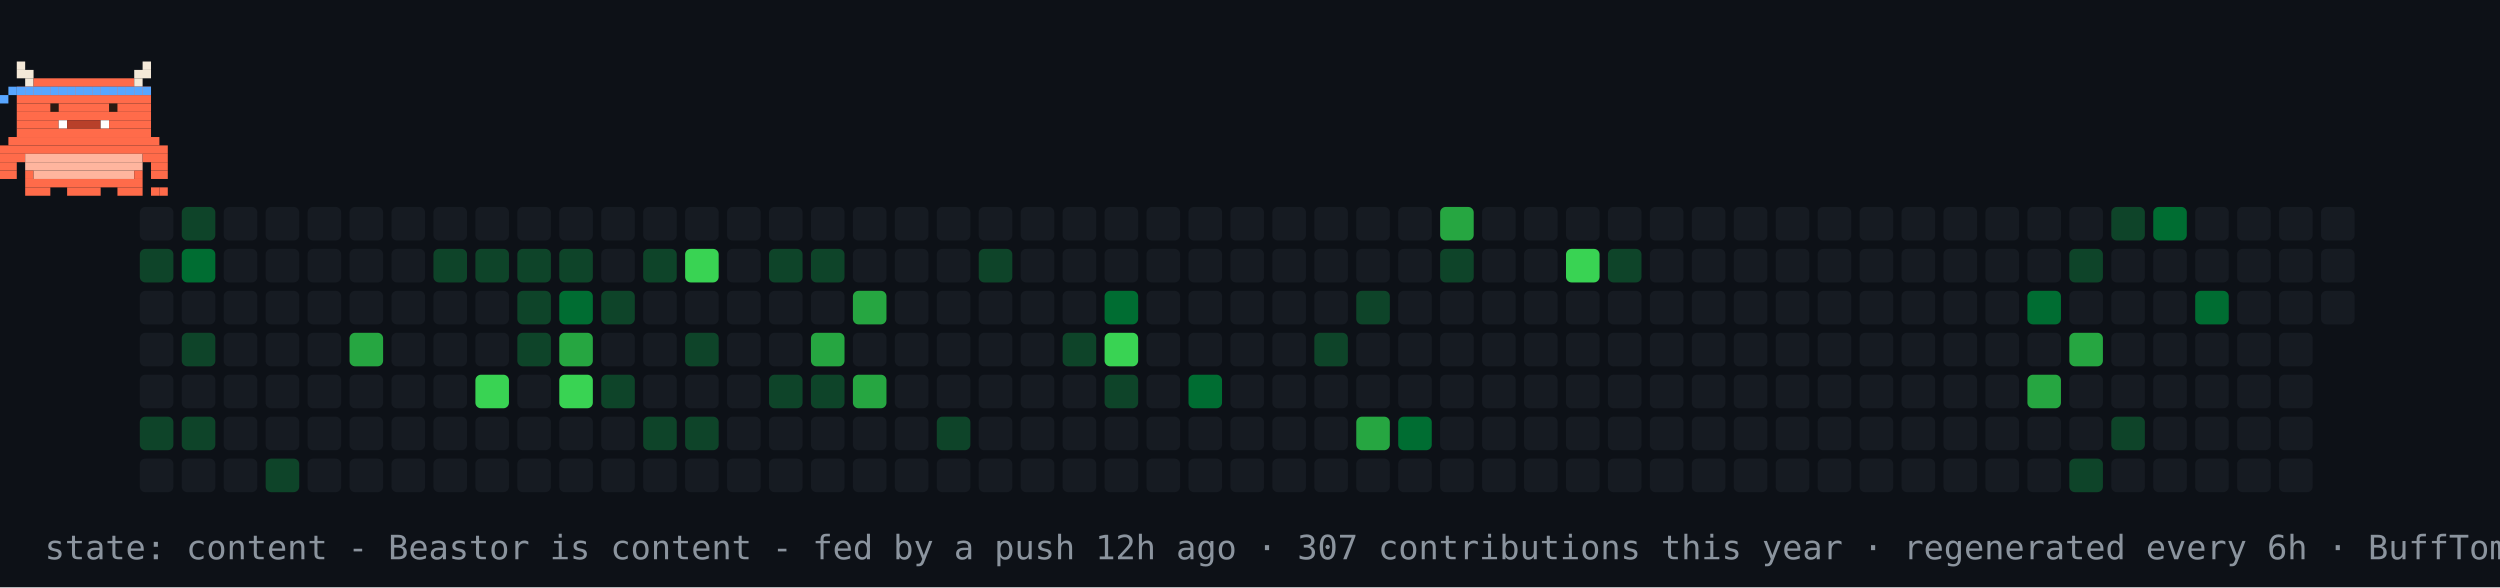
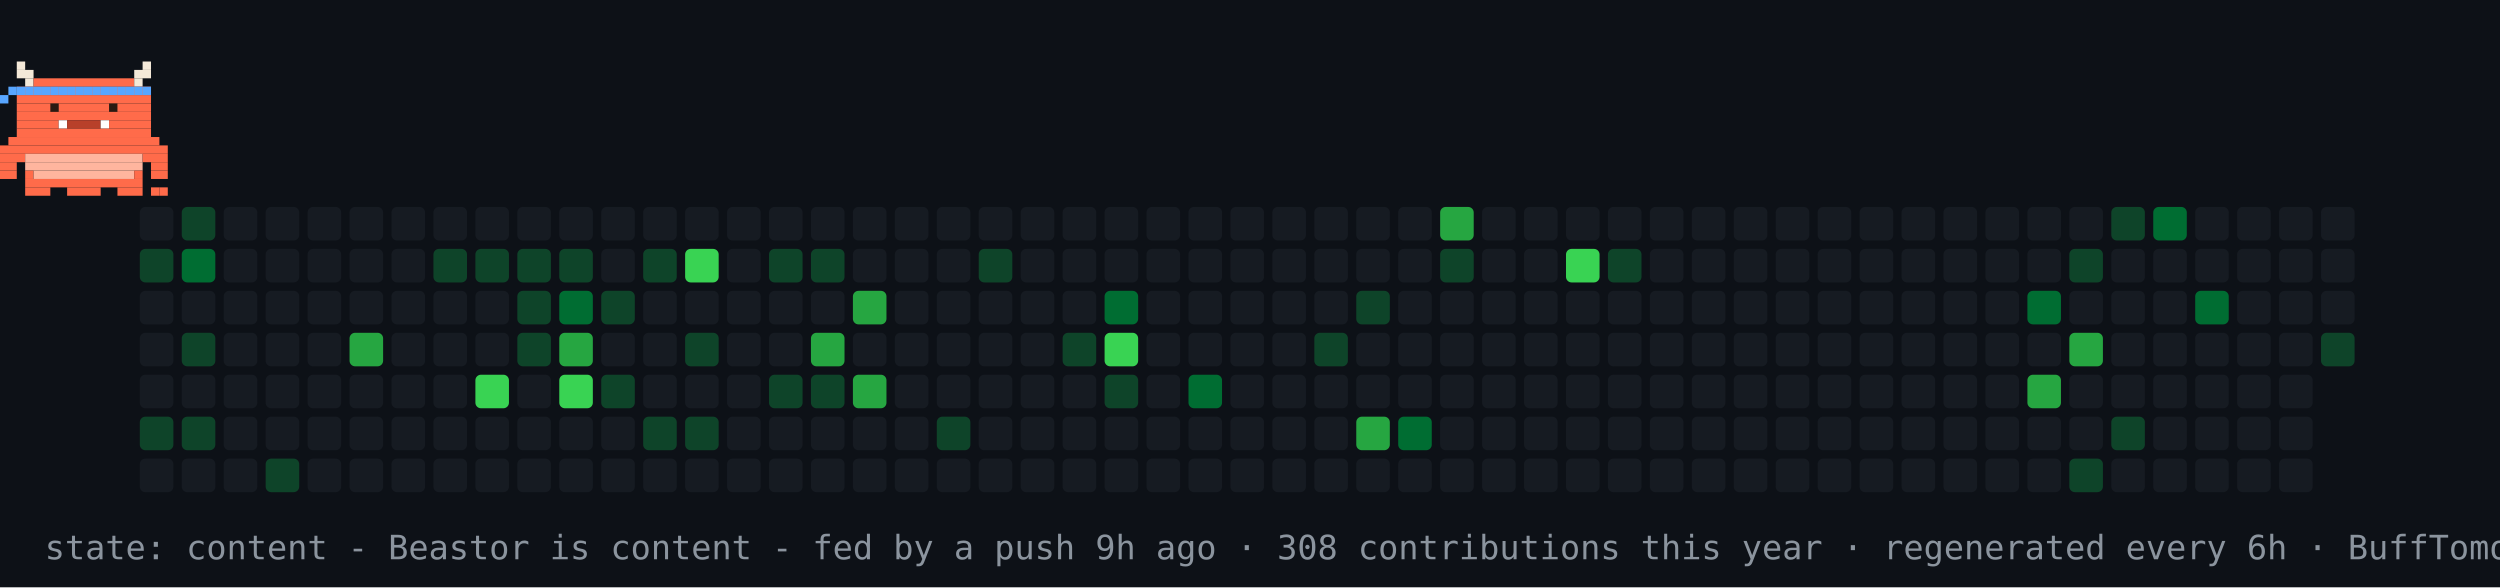
<svg xmlns="http://www.w3.org/2000/svg" width="894" height="210" viewBox="0 0 894 210" role="img" aria-label="contribution graph Beastor: content">
  <rect width="894" height="210" fill="#0d1117" />
  <rect x="50" y="74" width="12" height="12" rx="2" fill="#161b22" />
  <rect x="50" y="89" width="12" height="12" rx="2" fill="#0e4429" />
  <rect x="50" y="104" width="12" height="12" rx="2" fill="#161b22" />
  <rect x="50" y="119" width="12" height="12" rx="2" fill="#161b22" />
  <rect x="50" y="134" width="12" height="12" rx="2" fill="#161b22" />
  <rect x="50" y="149" width="12" height="12" rx="2" fill="#0e4429" />
  <rect x="50" y="164" width="12" height="12" rx="2" fill="#161b22" />
  <rect x="65" y="74" width="12" height="12" rx="2" fill="#0e4429" />
  <rect x="65" y="89" width="12" height="12" rx="2" fill="#006d32" />
  <rect x="65" y="104" width="12" height="12" rx="2" fill="#161b22" />
  <rect x="65" y="119" width="12" height="12" rx="2" fill="#0e4429" />
  <rect x="65" y="134" width="12" height="12" rx="2" fill="#161b22" />
  <rect x="65" y="149" width="12" height="12" rx="2" fill="#0e4429" />
  <rect x="65" y="164" width="12" height="12" rx="2" fill="#161b22" />
  <rect x="80" y="74" width="12" height="12" rx="2" fill="#161b22" />
  <rect x="80" y="89" width="12" height="12" rx="2" fill="#161b22" />
  <rect x="80" y="104" width="12" height="12" rx="2" fill="#161b22" />
  <rect x="80" y="119" width="12" height="12" rx="2" fill="#161b22" />
  <rect x="80" y="134" width="12" height="12" rx="2" fill="#161b22" />
  <rect x="80" y="149" width="12" height="12" rx="2" fill="#161b22" />
  <rect x="80" y="164" width="12" height="12" rx="2" fill="#161b22" />
  <rect x="95" y="74" width="12" height="12" rx="2" fill="#161b22" />
  <rect x="95" y="89" width="12" height="12" rx="2" fill="#161b22" />
  <rect x="95" y="104" width="12" height="12" rx="2" fill="#161b22" />
  <rect x="95" y="119" width="12" height="12" rx="2" fill="#161b22" />
  <rect x="95" y="134" width="12" height="12" rx="2" fill="#161b22" />
  <rect x="95" y="149" width="12" height="12" rx="2" fill="#161b22" />
  <rect x="95" y="164" width="12" height="12" rx="2" fill="#0e4429" />
  <rect x="110" y="74" width="12" height="12" rx="2" fill="#161b22" />
  <rect x="110" y="89" width="12" height="12" rx="2" fill="#161b22" />
  <rect x="110" y="104" width="12" height="12" rx="2" fill="#161b22" />
  <rect x="110" y="119" width="12" height="12" rx="2" fill="#161b22" />
  <rect x="110" y="134" width="12" height="12" rx="2" fill="#161b22" />
  <rect x="110" y="149" width="12" height="12" rx="2" fill="#161b22" />
  <rect x="110" y="164" width="12" height="12" rx="2" fill="#161b22" />
  <rect x="125" y="74" width="12" height="12" rx="2" fill="#161b22" />
  <rect x="125" y="89" width="12" height="12" rx="2" fill="#161b22" />
  <rect x="125" y="104" width="12" height="12" rx="2" fill="#161b22" />
  <rect x="125" y="119" width="12" height="12" rx="2" fill="#26a641" />
  <rect x="125" y="134" width="12" height="12" rx="2" fill="#161b22" />
  <rect x="125" y="149" width="12" height="12" rx="2" fill="#161b22" />
  <rect x="125" y="164" width="12" height="12" rx="2" fill="#161b22" />
  <rect x="140" y="74" width="12" height="12" rx="2" fill="#161b22" />
  <rect x="140" y="89" width="12" height="12" rx="2" fill="#161b22" />
  <rect x="140" y="104" width="12" height="12" rx="2" fill="#161b22" />
  <rect x="140" y="119" width="12" height="12" rx="2" fill="#161b22" />
  <rect x="140" y="134" width="12" height="12" rx="2" fill="#161b22" />
  <rect x="140" y="149" width="12" height="12" rx="2" fill="#161b22" />
  <rect x="140" y="164" width="12" height="12" rx="2" fill="#161b22" />
  <rect x="155" y="74" width="12" height="12" rx="2" fill="#161b22" />
  <rect x="155" y="89" width="12" height="12" rx="2" fill="#0e4429" />
  <rect x="155" y="104" width="12" height="12" rx="2" fill="#161b22" />
  <rect x="155" y="119" width="12" height="12" rx="2" fill="#161b22" />
  <rect x="155" y="134" width="12" height="12" rx="2" fill="#161b22" />
  <rect x="155" y="149" width="12" height="12" rx="2" fill="#161b22" />
  <rect x="155" y="164" width="12" height="12" rx="2" fill="#161b22" />
  <rect x="170" y="74" width="12" height="12" rx="2" fill="#161b22" />
  <rect x="170" y="89" width="12" height="12" rx="2" fill="#0e4429" />
  <rect x="170" y="104" width="12" height="12" rx="2" fill="#161b22" />
  <rect x="170" y="119" width="12" height="12" rx="2" fill="#161b22" />
  <rect x="170" y="134" width="12" height="12" rx="2" fill="#39d353" />
  <rect x="170" y="149" width="12" height="12" rx="2" fill="#161b22" />
  <rect x="170" y="164" width="12" height="12" rx="2" fill="#161b22" />
  <rect x="185" y="74" width="12" height="12" rx="2" fill="#161b22" />
  <rect x="185" y="89" width="12" height="12" rx="2" fill="#0e4429" />
  <rect x="185" y="104" width="12" height="12" rx="2" fill="#0e4429" />
  <rect x="185" y="119" width="12" height="12" rx="2" fill="#0e4429" />
  <rect x="185" y="134" width="12" height="12" rx="2" fill="#161b22" />
  <rect x="185" y="149" width="12" height="12" rx="2" fill="#161b22" />
  <rect x="185" y="164" width="12" height="12" rx="2" fill="#161b22" />
  <rect x="200" y="74" width="12" height="12" rx="2" fill="#161b22" />
  <rect x="200" y="89" width="12" height="12" rx="2" fill="#0e4429" />
  <rect x="200" y="104" width="12" height="12" rx="2" fill="#006d32" />
  <rect x="200" y="119" width="12" height="12" rx="2" fill="#26a641" />
  <rect x="200" y="134" width="12" height="12" rx="2" fill="#39d353" />
  <rect x="200" y="149" width="12" height="12" rx="2" fill="#161b22" />
  <rect x="200" y="164" width="12" height="12" rx="2" fill="#161b22" />
  <rect x="215" y="74" width="12" height="12" rx="2" fill="#161b22" />
  <rect x="215" y="89" width="12" height="12" rx="2" fill="#161b22" />
  <rect x="215" y="104" width="12" height="12" rx="2" fill="#0e4429" />
  <rect x="215" y="119" width="12" height="12" rx="2" fill="#161b22" />
  <rect x="215" y="134" width="12" height="12" rx="2" fill="#0e4429" />
  <rect x="215" y="149" width="12" height="12" rx="2" fill="#161b22" />
  <rect x="215" y="164" width="12" height="12" rx="2" fill="#161b22" />
  <rect x="230" y="74" width="12" height="12" rx="2" fill="#161b22" />
  <rect x="230" y="89" width="12" height="12" rx="2" fill="#0e4429" />
  <rect x="230" y="104" width="12" height="12" rx="2" fill="#161b22" />
  <rect x="230" y="119" width="12" height="12" rx="2" fill="#161b22" />
  <rect x="230" y="134" width="12" height="12" rx="2" fill="#161b22" />
  <rect x="230" y="149" width="12" height="12" rx="2" fill="#0e4429" />
  <rect x="230" y="164" width="12" height="12" rx="2" fill="#161b22" />
  <rect x="245" y="74" width="12" height="12" rx="2" fill="#161b22" />
  <rect x="245" y="89" width="12" height="12" rx="2" fill="#39d353" />
  <rect x="245" y="104" width="12" height="12" rx="2" fill="#161b22" />
  <rect x="245" y="119" width="12" height="12" rx="2" fill="#0e4429" />
  <rect x="245" y="134" width="12" height="12" rx="2" fill="#161b22" />
  <rect x="245" y="149" width="12" height="12" rx="2" fill="#0e4429" />
  <rect x="245" y="164" width="12" height="12" rx="2" fill="#161b22" />
  <rect x="260" y="74" width="12" height="12" rx="2" fill="#161b22" />
  <rect x="260" y="89" width="12" height="12" rx="2" fill="#161b22" />
  <rect x="260" y="104" width="12" height="12" rx="2" fill="#161b22" />
  <rect x="260" y="119" width="12" height="12" rx="2" fill="#161b22" />
  <rect x="260" y="134" width="12" height="12" rx="2" fill="#161b22" />
  <rect x="260" y="149" width="12" height="12" rx="2" fill="#161b22" />
  <rect x="260" y="164" width="12" height="12" rx="2" fill="#161b22" />
  <rect x="275" y="74" width="12" height="12" rx="2" fill="#161b22" />
  <rect x="275" y="89" width="12" height="12" rx="2" fill="#0e4429" />
  <rect x="275" y="104" width="12" height="12" rx="2" fill="#161b22" />
  <rect x="275" y="119" width="12" height="12" rx="2" fill="#161b22" />
  <rect x="275" y="134" width="12" height="12" rx="2" fill="#0e4429" />
  <rect x="275" y="149" width="12" height="12" rx="2" fill="#161b22" />
  <rect x="275" y="164" width="12" height="12" rx="2" fill="#161b22" />
  <rect x="290" y="74" width="12" height="12" rx="2" fill="#161b22" />
  <rect x="290" y="89" width="12" height="12" rx="2" fill="#0e4429" />
  <rect x="290" y="104" width="12" height="12" rx="2" fill="#161b22" />
  <rect x="290" y="119" width="12" height="12" rx="2" fill="#26a641" />
  <rect x="290" y="134" width="12" height="12" rx="2" fill="#0e4429" />
  <rect x="290" y="149" width="12" height="12" rx="2" fill="#161b22" />
  <rect x="290" y="164" width="12" height="12" rx="2" fill="#161b22" />
  <rect x="305" y="74" width="12" height="12" rx="2" fill="#161b22" />
  <rect x="305" y="89" width="12" height="12" rx="2" fill="#161b22" />
  <rect x="305" y="104" width="12" height="12" rx="2" fill="#26a641" />
  <rect x="305" y="119" width="12" height="12" rx="2" fill="#161b22" />
  <rect x="305" y="134" width="12" height="12" rx="2" fill="#26a641" />
  <rect x="305" y="149" width="12" height="12" rx="2" fill="#161b22" />
  <rect x="305" y="164" width="12" height="12" rx="2" fill="#161b22" />
  <rect x="320" y="74" width="12" height="12" rx="2" fill="#161b22" />
  <rect x="320" y="89" width="12" height="12" rx="2" fill="#161b22" />
  <rect x="320" y="104" width="12" height="12" rx="2" fill="#161b22" />
  <rect x="320" y="119" width="12" height="12" rx="2" fill="#161b22" />
  <rect x="320" y="134" width="12" height="12" rx="2" fill="#161b22" />
  <rect x="320" y="149" width="12" height="12" rx="2" fill="#161b22" />
  <rect x="320" y="164" width="12" height="12" rx="2" fill="#161b22" />
  <rect x="335" y="74" width="12" height="12" rx="2" fill="#161b22" />
  <rect x="335" y="89" width="12" height="12" rx="2" fill="#161b22" />
  <rect x="335" y="104" width="12" height="12" rx="2" fill="#161b22" />
  <rect x="335" y="119" width="12" height="12" rx="2" fill="#161b22" />
  <rect x="335" y="134" width="12" height="12" rx="2" fill="#161b22" />
  <rect x="335" y="149" width="12" height="12" rx="2" fill="#0e4429" />
  <rect x="335" y="164" width="12" height="12" rx="2" fill="#161b22" />
  <rect x="350" y="74" width="12" height="12" rx="2" fill="#161b22" />
  <rect x="350" y="89" width="12" height="12" rx="2" fill="#0e4429" />
  <rect x="350" y="104" width="12" height="12" rx="2" fill="#161b22" />
  <rect x="350" y="119" width="12" height="12" rx="2" fill="#161b22" />
  <rect x="350" y="134" width="12" height="12" rx="2" fill="#161b22" />
  <rect x="350" y="149" width="12" height="12" rx="2" fill="#161b22" />
  <rect x="350" y="164" width="12" height="12" rx="2" fill="#161b22" />
  <rect x="365" y="74" width="12" height="12" rx="2" fill="#161b22" />
  <rect x="365" y="89" width="12" height="12" rx="2" fill="#161b22" />
  <rect x="365" y="104" width="12" height="12" rx="2" fill="#161b22" />
  <rect x="365" y="119" width="12" height="12" rx="2" fill="#161b22" />
  <rect x="365" y="134" width="12" height="12" rx="2" fill="#161b22" />
  <rect x="365" y="149" width="12" height="12" rx="2" fill="#161b22" />
  <rect x="365" y="164" width="12" height="12" rx="2" fill="#161b22" />
  <rect x="380" y="74" width="12" height="12" rx="2" fill="#161b22" />
  <rect x="380" y="89" width="12" height="12" rx="2" fill="#161b22" />
  <rect x="380" y="104" width="12" height="12" rx="2" fill="#161b22" />
  <rect x="380" y="119" width="12" height="12" rx="2" fill="#0e4429" />
  <rect x="380" y="134" width="12" height="12" rx="2" fill="#161b22" />
  <rect x="380" y="149" width="12" height="12" rx="2" fill="#161b22" />
  <rect x="380" y="164" width="12" height="12" rx="2" fill="#161b22" />
  <rect x="395" y="74" width="12" height="12" rx="2" fill="#161b22" />
  <rect x="395" y="89" width="12" height="12" rx="2" fill="#161b22" />
  <rect x="395" y="104" width="12" height="12" rx="2" fill="#006d32" />
  <rect x="395" y="119" width="12" height="12" rx="2" fill="#39d353" />
  <rect x="395" y="134" width="12" height="12" rx="2" fill="#0e4429" />
  <rect x="395" y="149" width="12" height="12" rx="2" fill="#161b22" />
  <rect x="395" y="164" width="12" height="12" rx="2" fill="#161b22" />
  <rect x="410" y="74" width="12" height="12" rx="2" fill="#161b22" />
  <rect x="410" y="89" width="12" height="12" rx="2" fill="#161b22" />
  <rect x="410" y="104" width="12" height="12" rx="2" fill="#161b22" />
  <rect x="410" y="119" width="12" height="12" rx="2" fill="#161b22" />
  <rect x="410" y="134" width="12" height="12" rx="2" fill="#161b22" />
  <rect x="410" y="149" width="12" height="12" rx="2" fill="#161b22" />
  <rect x="410" y="164" width="12" height="12" rx="2" fill="#161b22" />
  <rect x="425" y="74" width="12" height="12" rx="2" fill="#161b22" />
  <rect x="425" y="89" width="12" height="12" rx="2" fill="#161b22" />
  <rect x="425" y="104" width="12" height="12" rx="2" fill="#161b22" />
  <rect x="425" y="119" width="12" height="12" rx="2" fill="#161b22" />
  <rect x="425" y="134" width="12" height="12" rx="2" fill="#006d32" />
  <rect x="425" y="149" width="12" height="12" rx="2" fill="#161b22" />
  <rect x="425" y="164" width="12" height="12" rx="2" fill="#161b22" />
  <rect x="440" y="74" width="12" height="12" rx="2" fill="#161b22" />
  <rect x="440" y="89" width="12" height="12" rx="2" fill="#161b22" />
  <rect x="440" y="104" width="12" height="12" rx="2" fill="#161b22" />
  <rect x="440" y="119" width="12" height="12" rx="2" fill="#161b22" />
  <rect x="440" y="134" width="12" height="12" rx="2" fill="#161b22" />
  <rect x="440" y="149" width="12" height="12" rx="2" fill="#161b22" />
  <rect x="440" y="164" width="12" height="12" rx="2" fill="#161b22" />
  <rect x="455" y="74" width="12" height="12" rx="2" fill="#161b22" />
  <rect x="455" y="89" width="12" height="12" rx="2" fill="#161b22" />
  <rect x="455" y="104" width="12" height="12" rx="2" fill="#161b22" />
  <rect x="455" y="119" width="12" height="12" rx="2" fill="#161b22" />
  <rect x="455" y="134" width="12" height="12" rx="2" fill="#161b22" />
  <rect x="455" y="149" width="12" height="12" rx="2" fill="#161b22" />
  <rect x="455" y="164" width="12" height="12" rx="2" fill="#161b22" />
  <rect x="470" y="74" width="12" height="12" rx="2" fill="#161b22" />
  <rect x="470" y="89" width="12" height="12" rx="2" fill="#161b22" />
  <rect x="470" y="104" width="12" height="12" rx="2" fill="#161b22" />
  <rect x="470" y="119" width="12" height="12" rx="2" fill="#0e4429" />
  <rect x="470" y="134" width="12" height="12" rx="2" fill="#161b22" />
  <rect x="470" y="149" width="12" height="12" rx="2" fill="#161b22" />
  <rect x="470" y="164" width="12" height="12" rx="2" fill="#161b22" />
  <rect x="485" y="74" width="12" height="12" rx="2" fill="#161b22" />
  <rect x="485" y="89" width="12" height="12" rx="2" fill="#161b22" />
  <rect x="485" y="104" width="12" height="12" rx="2" fill="#0e4429" />
  <rect x="485" y="119" width="12" height="12" rx="2" fill="#161b22" />
  <rect x="485" y="134" width="12" height="12" rx="2" fill="#161b22" />
  <rect x="485" y="149" width="12" height="12" rx="2" fill="#26a641" />
  <rect x="485" y="164" width="12" height="12" rx="2" fill="#161b22" />
  <rect x="500" y="74" width="12" height="12" rx="2" fill="#161b22" />
  <rect x="500" y="89" width="12" height="12" rx="2" fill="#161b22" />
  <rect x="500" y="104" width="12" height="12" rx="2" fill="#161b22" />
  <rect x="500" y="119" width="12" height="12" rx="2" fill="#161b22" />
  <rect x="500" y="134" width="12" height="12" rx="2" fill="#161b22" />
  <rect x="500" y="149" width="12" height="12" rx="2" fill="#006d32" />
  <rect x="500" y="164" width="12" height="12" rx="2" fill="#161b22" />
  <rect x="515" y="74" width="12" height="12" rx="2" fill="#26a641" />
  <rect x="515" y="89" width="12" height="12" rx="2" fill="#0e4429" />
  <rect x="515" y="104" width="12" height="12" rx="2" fill="#161b22" />
  <rect x="515" y="119" width="12" height="12" rx="2" fill="#161b22" />
  <rect x="515" y="134" width="12" height="12" rx="2" fill="#161b22" />
  <rect x="515" y="149" width="12" height="12" rx="2" fill="#161b22" />
  <rect x="515" y="164" width="12" height="12" rx="2" fill="#161b22" />
  <rect x="530" y="74" width="12" height="12" rx="2" fill="#161b22" />
  <rect x="530" y="89" width="12" height="12" rx="2" fill="#161b22" />
  <rect x="530" y="104" width="12" height="12" rx="2" fill="#161b22" />
  <rect x="530" y="119" width="12" height="12" rx="2" fill="#161b22" />
  <rect x="530" y="134" width="12" height="12" rx="2" fill="#161b22" />
  <rect x="530" y="149" width="12" height="12" rx="2" fill="#161b22" />
  <rect x="530" y="164" width="12" height="12" rx="2" fill="#161b22" />
  <rect x="545" y="74" width="12" height="12" rx="2" fill="#161b22" />
  <rect x="545" y="89" width="12" height="12" rx="2" fill="#161b22" />
  <rect x="545" y="104" width="12" height="12" rx="2" fill="#161b22" />
  <rect x="545" y="119" width="12" height="12" rx="2" fill="#161b22" />
  <rect x="545" y="134" width="12" height="12" rx="2" fill="#161b22" />
  <rect x="545" y="149" width="12" height="12" rx="2" fill="#161b22" />
  <rect x="545" y="164" width="12" height="12" rx="2" fill="#161b22" />
  <rect x="560" y="74" width="12" height="12" rx="2" fill="#161b22" />
  <rect x="560" y="89" width="12" height="12" rx="2" fill="#39d353" />
  <rect x="560" y="104" width="12" height="12" rx="2" fill="#161b22" />
  <rect x="560" y="119" width="12" height="12" rx="2" fill="#161b22" />
  <rect x="560" y="134" width="12" height="12" rx="2" fill="#161b22" />
  <rect x="560" y="149" width="12" height="12" rx="2" fill="#161b22" />
  <rect x="560" y="164" width="12" height="12" rx="2" fill="#161b22" />
  <rect x="575" y="74" width="12" height="12" rx="2" fill="#161b22" />
  <rect x="575" y="89" width="12" height="12" rx="2" fill="#0e4429" />
  <rect x="575" y="104" width="12" height="12" rx="2" fill="#161b22" />
  <rect x="575" y="119" width="12" height="12" rx="2" fill="#161b22" />
  <rect x="575" y="134" width="12" height="12" rx="2" fill="#161b22" />
  <rect x="575" y="149" width="12" height="12" rx="2" fill="#161b22" />
  <rect x="575" y="164" width="12" height="12" rx="2" fill="#161b22" />
  <rect x="590" y="74" width="12" height="12" rx="2" fill="#161b22" />
  <rect x="590" y="89" width="12" height="12" rx="2" fill="#161b22" />
  <rect x="590" y="104" width="12" height="12" rx="2" fill="#161b22" />
  <rect x="590" y="119" width="12" height="12" rx="2" fill="#161b22" />
  <rect x="590" y="134" width="12" height="12" rx="2" fill="#161b22" />
  <rect x="590" y="149" width="12" height="12" rx="2" fill="#161b22" />
  <rect x="590" y="164" width="12" height="12" rx="2" fill="#161b22" />
  <rect x="605" y="74" width="12" height="12" rx="2" fill="#161b22" />
  <rect x="605" y="89" width="12" height="12" rx="2" fill="#161b22" />
  <rect x="605" y="104" width="12" height="12" rx="2" fill="#161b22" />
  <rect x="605" y="119" width="12" height="12" rx="2" fill="#161b22" />
  <rect x="605" y="134" width="12" height="12" rx="2" fill="#161b22" />
  <rect x="605" y="149" width="12" height="12" rx="2" fill="#161b22" />
  <rect x="605" y="164" width="12" height="12" rx="2" fill="#161b22" />
  <rect x="620" y="74" width="12" height="12" rx="2" fill="#161b22" />
  <rect x="620" y="89" width="12" height="12" rx="2" fill="#161b22" />
  <rect x="620" y="104" width="12" height="12" rx="2" fill="#161b22" />
  <rect x="620" y="119" width="12" height="12" rx="2" fill="#161b22" />
  <rect x="620" y="134" width="12" height="12" rx="2" fill="#161b22" />
  <rect x="620" y="149" width="12" height="12" rx="2" fill="#161b22" />
  <rect x="620" y="164" width="12" height="12" rx="2" fill="#161b22" />
  <rect x="635" y="74" width="12" height="12" rx="2" fill="#161b22" />
  <rect x="635" y="89" width="12" height="12" rx="2" fill="#161b22" />
  <rect x="635" y="104" width="12" height="12" rx="2" fill="#161b22" />
  <rect x="635" y="119" width="12" height="12" rx="2" fill="#161b22" />
  <rect x="635" y="134" width="12" height="12" rx="2" fill="#161b22" />
  <rect x="635" y="149" width="12" height="12" rx="2" fill="#161b22" />
  <rect x="635" y="164" width="12" height="12" rx="2" fill="#161b22" />
  <rect x="650" y="74" width="12" height="12" rx="2" fill="#161b22" />
  <rect x="650" y="89" width="12" height="12" rx="2" fill="#161b22" />
  <rect x="650" y="104" width="12" height="12" rx="2" fill="#161b22" />
  <rect x="650" y="119" width="12" height="12" rx="2" fill="#161b22" />
  <rect x="650" y="134" width="12" height="12" rx="2" fill="#161b22" />
  <rect x="650" y="149" width="12" height="12" rx="2" fill="#161b22" />
  <rect x="650" y="164" width="12" height="12" rx="2" fill="#161b22" />
  <rect x="665" y="74" width="12" height="12" rx="2" fill="#161b22" />
  <rect x="665" y="89" width="12" height="12" rx="2" fill="#161b22" />
  <rect x="665" y="104" width="12" height="12" rx="2" fill="#161b22" />
  <rect x="665" y="119" width="12" height="12" rx="2" fill="#161b22" />
  <rect x="665" y="134" width="12" height="12" rx="2" fill="#161b22" />
  <rect x="665" y="149" width="12" height="12" rx="2" fill="#161b22" />
  <rect x="665" y="164" width="12" height="12" rx="2" fill="#161b22" />
  <rect x="680" y="74" width="12" height="12" rx="2" fill="#161b22" />
  <rect x="680" y="89" width="12" height="12" rx="2" fill="#161b22" />
  <rect x="680" y="104" width="12" height="12" rx="2" fill="#161b22" />
  <rect x="680" y="119" width="12" height="12" rx="2" fill="#161b22" />
  <rect x="680" y="134" width="12" height="12" rx="2" fill="#161b22" />
  <rect x="680" y="149" width="12" height="12" rx="2" fill="#161b22" />
  <rect x="680" y="164" width="12" height="12" rx="2" fill="#161b22" />
  <rect x="695" y="74" width="12" height="12" rx="2" fill="#161b22" />
  <rect x="695" y="89" width="12" height="12" rx="2" fill="#161b22" />
  <rect x="695" y="104" width="12" height="12" rx="2" fill="#161b22" />
  <rect x="695" y="119" width="12" height="12" rx="2" fill="#161b22" />
  <rect x="695" y="134" width="12" height="12" rx="2" fill="#161b22" />
  <rect x="695" y="149" width="12" height="12" rx="2" fill="#161b22" />
  <rect x="695" y="164" width="12" height="12" rx="2" fill="#161b22" />
  <rect x="710" y="74" width="12" height="12" rx="2" fill="#161b22" />
  <rect x="710" y="89" width="12" height="12" rx="2" fill="#161b22" />
  <rect x="710" y="104" width="12" height="12" rx="2" fill="#161b22" />
  <rect x="710" y="119" width="12" height="12" rx="2" fill="#161b22" />
  <rect x="710" y="134" width="12" height="12" rx="2" fill="#161b22" />
  <rect x="710" y="149" width="12" height="12" rx="2" fill="#161b22" />
  <rect x="710" y="164" width="12" height="12" rx="2" fill="#161b22" />
  <rect x="725" y="74" width="12" height="12" rx="2" fill="#161b22" />
  <rect x="725" y="89" width="12" height="12" rx="2" fill="#161b22" />
  <rect x="725" y="104" width="12" height="12" rx="2" fill="#006d32" />
  <rect x="725" y="119" width="12" height="12" rx="2" fill="#161b22" />
  <rect x="725" y="134" width="12" height="12" rx="2" fill="#26a641" />
  <rect x="725" y="149" width="12" height="12" rx="2" fill="#161b22" />
  <rect x="725" y="164" width="12" height="12" rx="2" fill="#161b22" />
  <rect x="740" y="74" width="12" height="12" rx="2" fill="#161b22" />
  <rect x="740" y="89" width="12" height="12" rx="2" fill="#0e4429" />
  <rect x="740" y="104" width="12" height="12" rx="2" fill="#161b22" />
  <rect x="740" y="119" width="12" height="12" rx="2" fill="#26a641" />
  <rect x="740" y="134" width="12" height="12" rx="2" fill="#161b22" />
  <rect x="740" y="149" width="12" height="12" rx="2" fill="#161b22" />
  <rect x="740" y="164" width="12" height="12" rx="2" fill="#0e4429" />
  <rect x="755" y="74" width="12" height="12" rx="2" fill="#0e4429" />
  <rect x="755" y="89" width="12" height="12" rx="2" fill="#161b22" />
  <rect x="755" y="104" width="12" height="12" rx="2" fill="#161b22" />
  <rect x="755" y="119" width="12" height="12" rx="2" fill="#161b22" />
  <rect x="755" y="134" width="12" height="12" rx="2" fill="#161b22" />
  <rect x="755" y="149" width="12" height="12" rx="2" fill="#0e4429" />
  <rect x="755" y="164" width="12" height="12" rx="2" fill="#161b22" />
  <rect x="770" y="74" width="12" height="12" rx="2" fill="#006d32" />
  <rect x="770" y="89" width="12" height="12" rx="2" fill="#161b22" />
  <rect x="770" y="104" width="12" height="12" rx="2" fill="#161b22" />
  <rect x="770" y="119" width="12" height="12" rx="2" fill="#161b22" />
  <rect x="770" y="134" width="12" height="12" rx="2" fill="#161b22" />
  <rect x="770" y="149" width="12" height="12" rx="2" fill="#161b22" />
  <rect x="770" y="164" width="12" height="12" rx="2" fill="#161b22" />
  <rect x="785" y="74" width="12" height="12" rx="2" fill="#161b22" />
  <rect x="785" y="89" width="12" height="12" rx="2" fill="#161b22" />
  <rect x="785" y="104" width="12" height="12" rx="2" fill="#006d32" />
  <rect x="785" y="119" width="12" height="12" rx="2" fill="#161b22" />
  <rect x="785" y="134" width="12" height="12" rx="2" fill="#161b22" />
  <rect x="785" y="149" width="12" height="12" rx="2" fill="#161b22" />
  <rect x="785" y="164" width="12" height="12" rx="2" fill="#161b22" />
  <rect x="800" y="74" width="12" height="12" rx="2" fill="#161b22" />
  <rect x="800" y="89" width="12" height="12" rx="2" fill="#161b22" />
  <rect x="800" y="104" width="12" height="12" rx="2" fill="#161b22" />
  <rect x="800" y="119" width="12" height="12" rx="2" fill="#161b22" />
  <rect x="800" y="134" width="12" height="12" rx="2" fill="#161b22" />
  <rect x="800" y="149" width="12" height="12" rx="2" fill="#161b22" />
  <rect x="800" y="164" width="12" height="12" rx="2" fill="#161b22" />
  <rect x="815" y="74" width="12" height="12" rx="2" fill="#161b22" />
  <rect x="815" y="89" width="12" height="12" rx="2" fill="#161b22" />
  <rect x="815" y="104" width="12" height="12" rx="2" fill="#161b22" />
  <rect x="815" y="119" width="12" height="12" rx="2" fill="#161b22" />
  <rect x="815" y="134" width="12" height="12" rx="2" fill="#161b22" />
  <rect x="815" y="149" width="12" height="12" rx="2" fill="#161b22" />
  <rect x="815" y="164" width="12" height="12" rx="2" fill="#161b22" />
  <rect x="830" y="74" width="12" height="12" rx="2" fill="#161b22" />
  <rect x="830" y="89" width="12" height="12" rx="2" fill="#161b22" />
  <rect x="830" y="104" width="12" height="12" rx="2" fill="#161b22" />
+   <rect x="830" y="119" width="12" height="12" rx="2" fill="#0e4429" />
  <g>
    <animateTransform attributeName="transform" type="translate" values="50 0;779 0;779 0;50 0;50 0" keyTimes="0;0.45;0.5;0.95;1" dur="30s" repeatCount="indefinite" />
    <g>
      <animateTransform attributeName="transform" type="translate" values="0 0;0 -4;0 0" keyTimes="0;0.5;1" dur="0.9s" repeatCount="indefinite" />
      <rect x="6" y="22" width="3" height="3" fill="#F4E9D8" />
      <rect x="51" y="22" width="3" height="3" fill="#F4E9D8" />
      <rect x="6" y="25" width="6" height="3" fill="#F4E9D8" />
      <rect x="48" y="25" width="6" height="3" fill="#F4E9D8" />
      <rect x="9" y="28" width="3" height="3" fill="#F4E9D8" />
      <rect x="12" y="28" width="36" height="3" fill="#FF6B4A" />
      <rect x="48" y="28" width="3" height="3" fill="#F4E9D8" />
      <rect x="6" y="31" width="48" height="3" fill="#FF6B4A" />
      <rect x="6" y="34" width="48" height="3" fill="#FF6B4A" />
      <rect x="6" y="37" width="48" height="3" fill="#FF6B4A" />
      <rect x="6" y="40" width="48" height="3" fill="#FF6B4A" />
      <rect x="6" y="43" width="15" height="3" fill="#FF6B4A" />
      <rect x="21" y="43" width="3" height="3" fill="#FFFFFF" />
      <rect x="24" y="43" width="12" height="3" fill="#B8402A" />
      <rect x="36" y="43" width="3" height="3" fill="#FFFFFF" />
      <rect x="39" y="43" width="15" height="3" fill="#FF6B4A" />
      <rect x="6" y="46" width="48" height="3" fill="#FF6B4A" />
      <rect x="3" y="49" width="54" height="3" fill="#FF6B4A" />
      <rect x="0" y="52" width="60" height="3" fill="#FF6B4A" />
      <rect x="0" y="55" width="9" height="3" fill="#FF6B4A" />
      <rect x="9" y="55" width="42" height="3" fill="#FFB59E" />
      <rect x="51" y="55" width="9" height="3" fill="#FF6B4A" />
      <rect x="0" y="58" width="6" height="3" fill="#FF6B4A" />
      <rect x="9" y="58" width="42" height="3" fill="#FFB59E" />
      <rect x="54" y="58" width="6" height="3" fill="#FF6B4A" />
      <rect x="0" y="61" width="6" height="3" fill="#FF6B4A" />
      <rect x="9" y="61" width="3" height="3" fill="#FF6B4A" />
      <rect x="12" y="61" width="36" height="3" fill="#FFB59E" />
      <rect x="48" y="61" width="3" height="3" fill="#FF6B4A" />
      <rect x="54" y="61" width="6" height="3" fill="#FF6B4A" />
      <rect x="9" y="64" width="42" height="3" fill="#FF6B4A" />
      <rect x="9" y="67" width="9" height="3" fill="#FF6B4A" />
      <rect x="24" y="67" width="12" height="3" fill="#FF6B4A" />
      <rect x="42" y="67" width="9" height="3" fill="#FF6B4A" />
      <rect x="6" y="31" width="3" height="3" fill="#58a6ff" />
      <rect x="9" y="31" width="3" height="3" fill="#58a6ff" />
      <rect x="12" y="31" width="3" height="3" fill="#58a6ff" />
      <rect x="15" y="31" width="3" height="3" fill="#58a6ff" />
      <rect x="18" y="31" width="3" height="3" fill="#58a6ff" />
      <rect x="21" y="31" width="3" height="3" fill="#58a6ff" />
      <rect x="24" y="31" width="3" height="3" fill="#58a6ff" />
      <rect x="27" y="31" width="3" height="3" fill="#58a6ff" />
      <rect x="30" y="31" width="3" height="3" fill="#58a6ff" />
      <rect x="33" y="31" width="3" height="3" fill="#58a6ff" />
      <rect x="36" y="31" width="3" height="3" fill="#58a6ff" />
      <rect x="39" y="31" width="3" height="3" fill="#58a6ff" />
      <rect x="42" y="31" width="3" height="3" fill="#58a6ff" />
      <rect x="45" y="31" width="3" height="3" fill="#58a6ff" />
      <rect x="48" y="31" width="3" height="3" fill="#58a6ff" />
      <rect x="51" y="31" width="3" height="3" fill="#58a6ff" />
      <rect x="3" y="31" width="3" height="3" fill="#58a6ff" />
      <rect x="0" y="34" width="3" height="3" fill="#58a6ff" />
      <rect x="54" y="67" width="3" height="3" fill="#FF6B4A" />
      <rect x="57" y="67" width="3" height="3" fill="#FF6B4A" />
      <g>
        <animate attributeName="opacity" values="1;0;1" keyTimes="0;0.96;1" calcMode="discrete" dur="4s" repeatCount="indefinite" />
        <rect x="18" y="37" width="3" height="3" fill="#2A1A12" />
        <rect x="39" y="37" width="3" height="3" fill="#2A1A12" />
      </g>
      <g opacity="0">
        <animate attributeName="opacity" values="0;1;0" keyTimes="0;0.96;1" calcMode="discrete" dur="4s" repeatCount="indefinite" />
        <rect x="18" y="37" width="3" height="3" fill="#FF6B4A" />
        <rect x="39" y="37" width="3" height="3" fill="#FF6B4A" />
      </g>
      <g opacity="0">
        <animateTransform attributeName="transform" type="translate" values="0 0;4 -12" dur="2.4s" begin="0.6s" repeatCount="indefinite" />
        <animate attributeName="opacity" values="0;1;1;0" keyTimes="0;0.2;0.7;1" dur="2.4s" begin="0.6s" repeatCount="indefinite" />
        <rect x="26" y="10" width="2" height="2" fill="#ff7b72" />
        <rect x="30" y="10" width="2" height="2" fill="#ff7b72" />
        <rect x="24" y="12" width="10" height="2" fill="#ff7b72" />
        <rect x="24" y="14" width="10" height="2" fill="#ff7b72" />
        <rect x="26" y="16" width="6" height="2" fill="#ff7b72" />
        <rect x="28" y="18" width="2" height="2" fill="#ff7b72" />
      </g>
      <g opacity="0">
        <animateTransform attributeName="transform" type="translate" values="0 0;4 -12" dur="2.4s" begin="2.1s" repeatCount="indefinite" />
        <animate attributeName="opacity" values="0;1;1;0" keyTimes="0;0.2;0.7;1" dur="2.4s" begin="2.1s" repeatCount="indefinite" />
        <rect x="35" y="10" width="2" height="2" fill="#ff7b72" />
        <rect x="39" y="10" width="2" height="2" fill="#ff7b72" />
        <rect x="33" y="12" width="10" height="2" fill="#ff7b72" />
        <rect x="33" y="14" width="10" height="2" fill="#ff7b72" />
        <rect x="35" y="16" width="6" height="2" fill="#ff7b72" />
        <rect x="37" y="18" width="2" height="2" fill="#ff7b72" />
      </g>
    </g>
  </g>
-   <text x="16" y="200" font-family="monospace" font-size="12" fill="#8b949e">state: content - Beastor is content - fed by a push 12h ago · 307 contributions this year · regenerated every 6h · BuffTomo, based on YourTomo by prsdx</text>
+   <text x="16" y="200" font-family="monospace" font-size="12" fill="#8b949e">state: content - Beastor is content - fed by a push 9h ago · 308 contributions this year · regenerated every 6h · BuffTomo, based on YourTomo by prsdx</text>
</svg>
